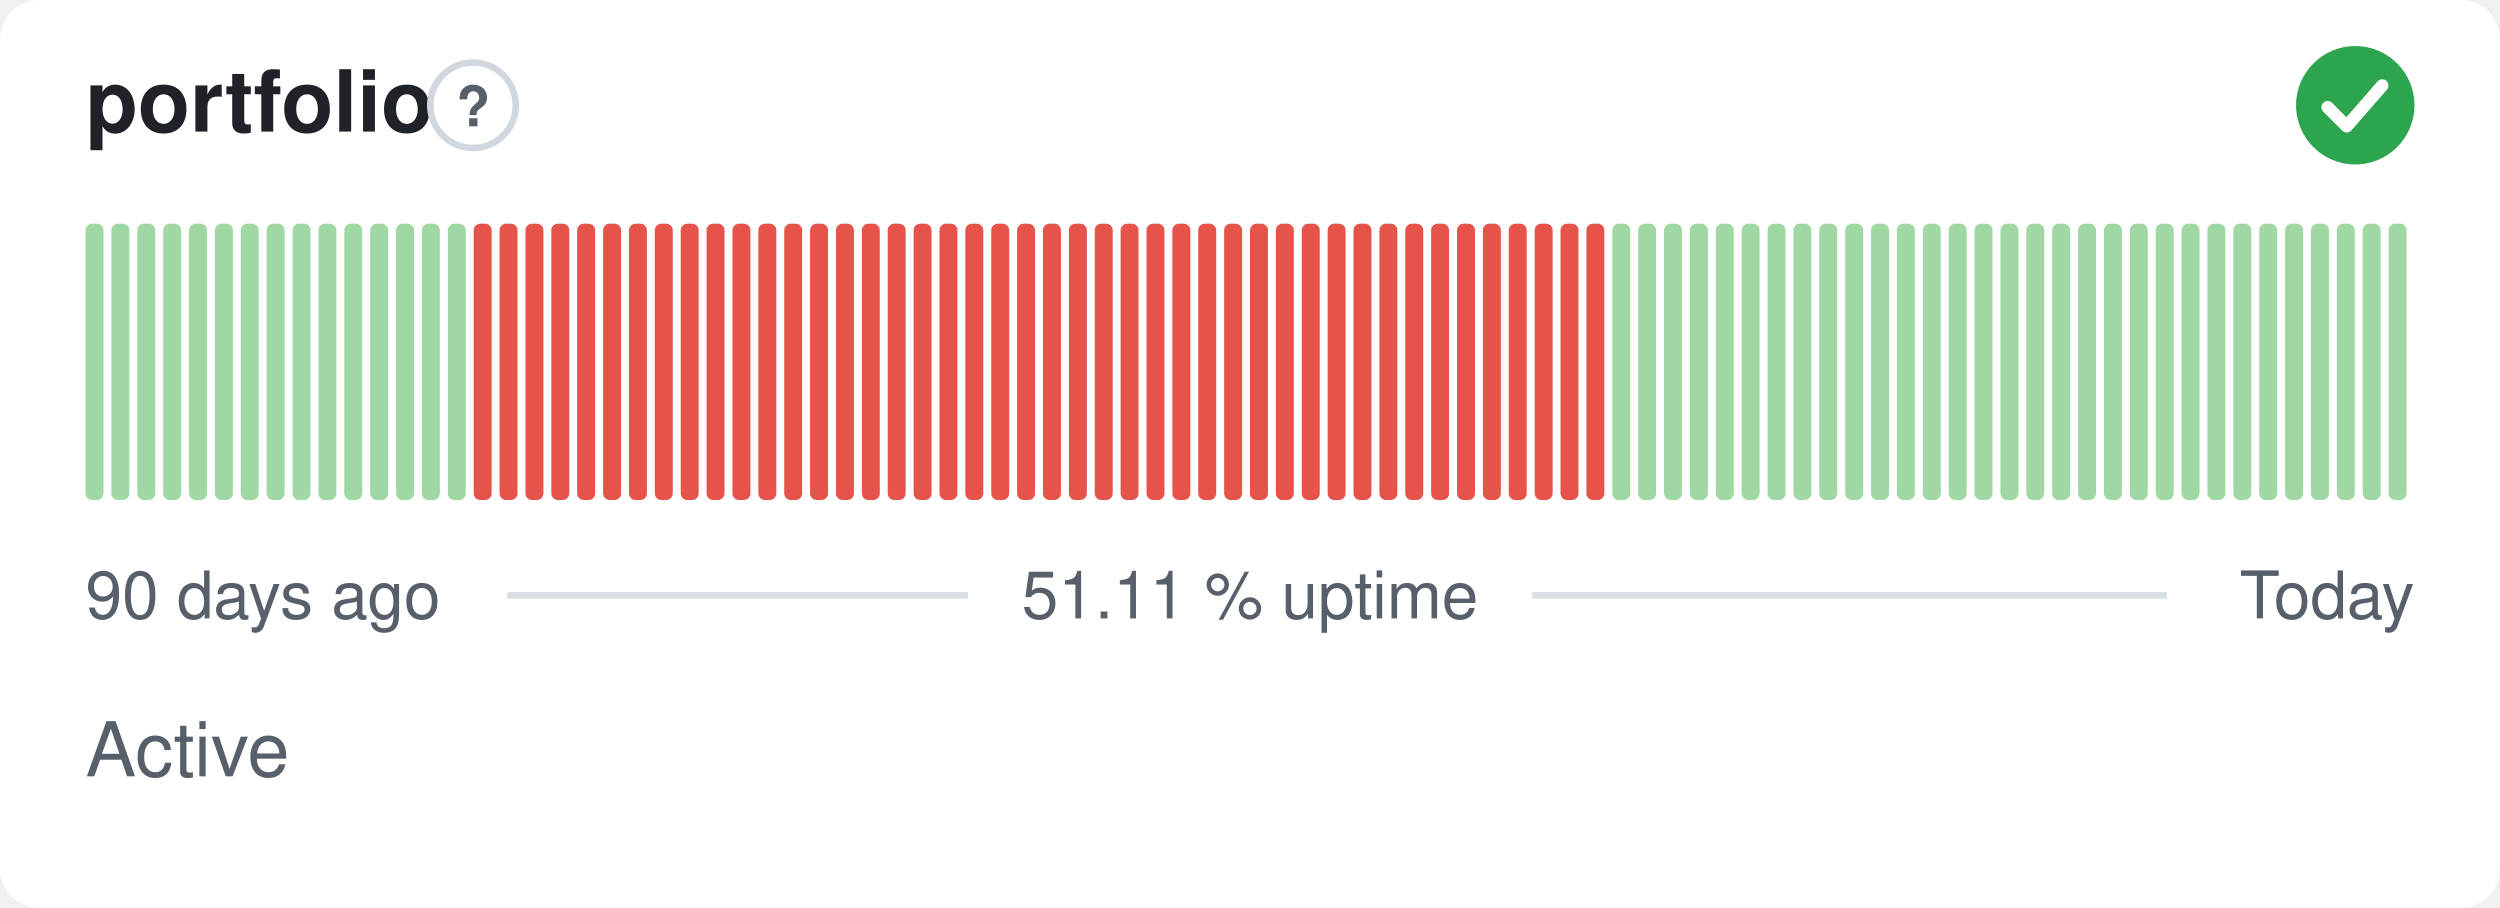
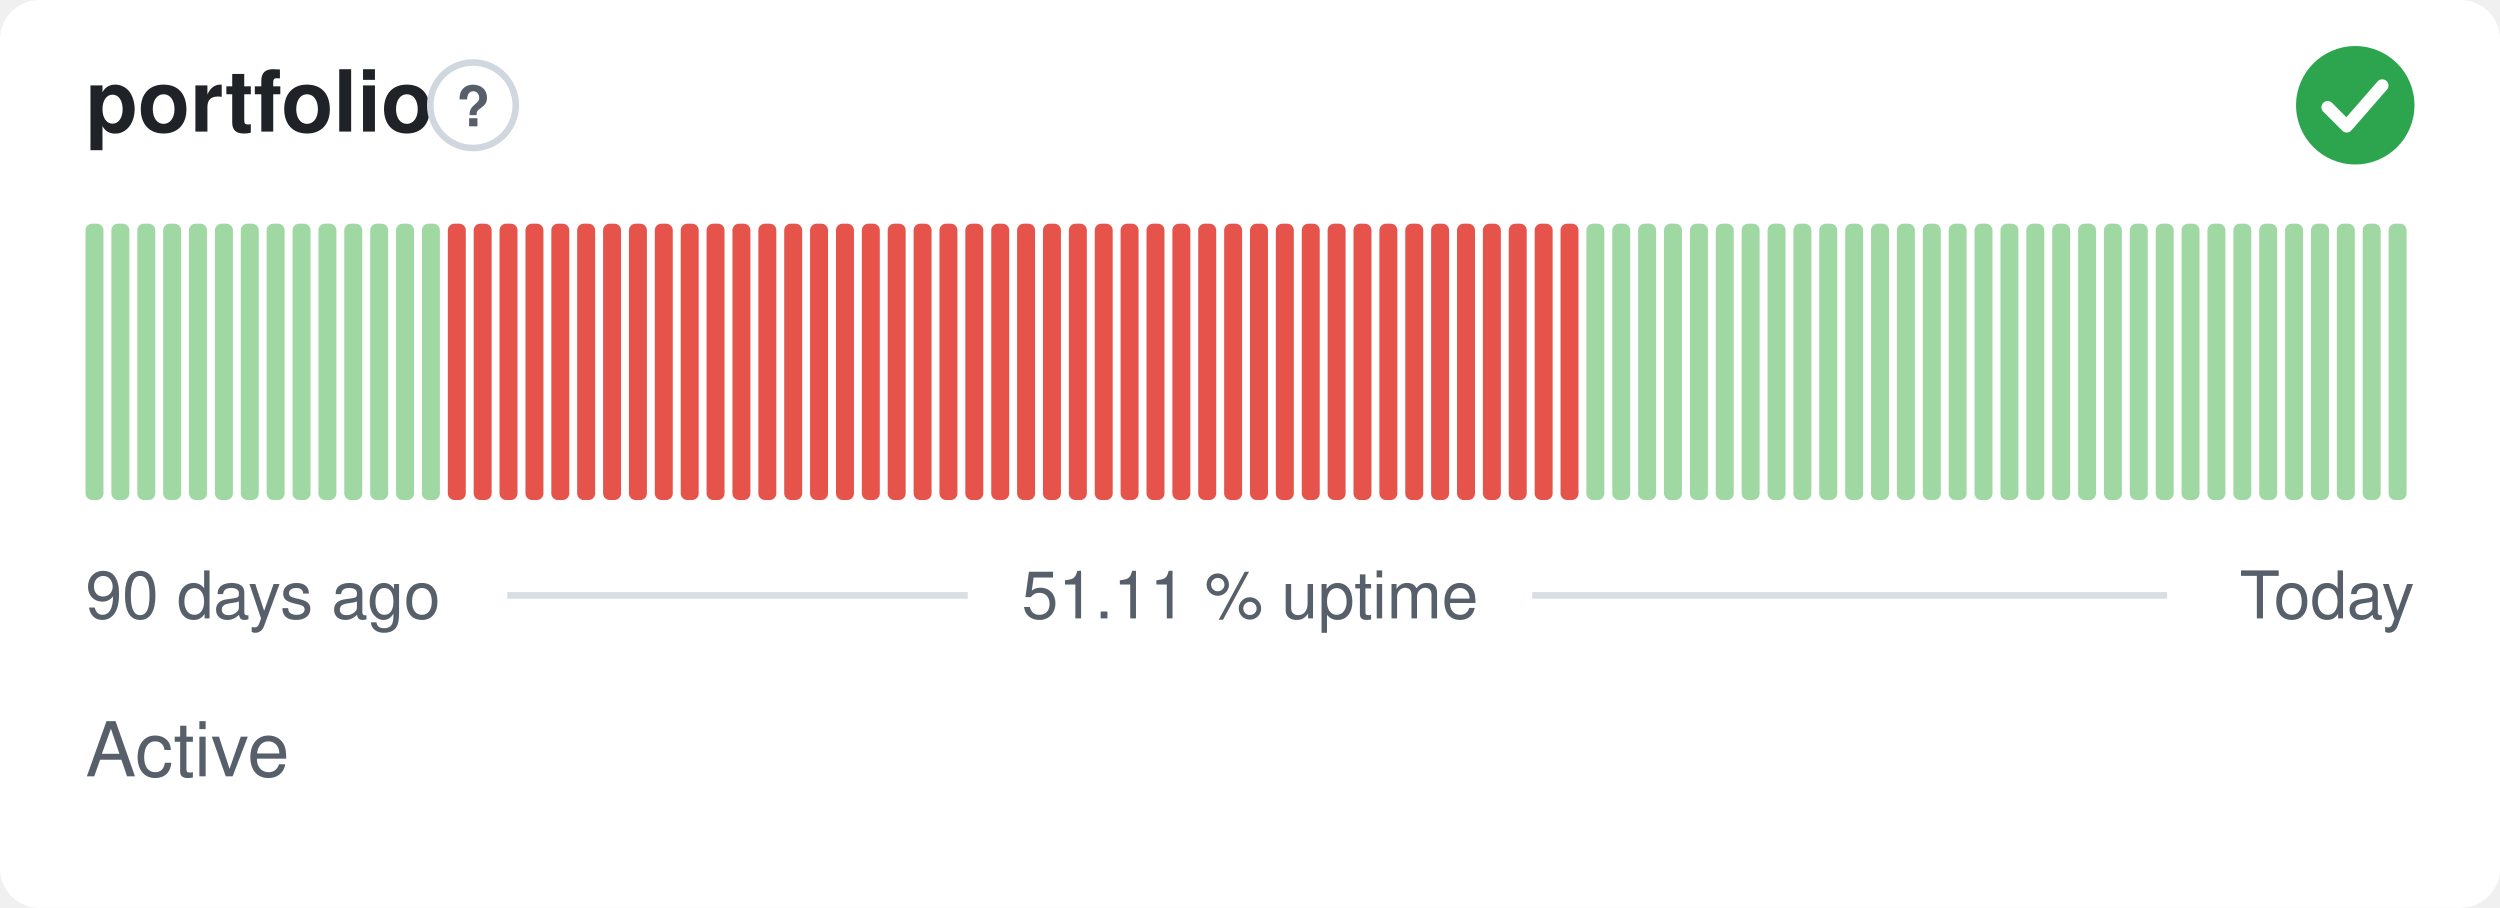
<svg xmlns="http://www.w3.org/2000/svg" width="380" height="138" viewBox="0 0 380 138" role="img" aria-label="portfolio: Active, 51.11 % uptime over the last 90 days" font-family="-apple-system,BlinkMacSystemFont,'Segoe UI',Helvetica,Arial,sans-serif">
  <style>
    @media (prefers-color-scheme: dark) {
      .bg { fill: #0d1117 }
      .title { fill: #e6edf3 }
      .muted { fill: #8b949e }
      .hint { stroke: #30363d }
      .rule { stroke: #30363d }
      .nodata { fill: #21262d }
    }
  </style>
  <rect class="bg" width="380" height="138" rx="6" fill="#ffffff" />
  <text class="title" x="13" y="20" font-size="13" font-weight="600" fill="#1f2328">portfolio</text>
  <circle class="hint" cx="71.9" cy="16" r="6.5" fill="none" stroke="#d0d7de" stroke-width="1" />
  <text class="muted" x="71.9" y="19.2" text-anchor="middle" font-size="8.5" font-weight="700" fill="#57606a">?</text>
  <circle cx="358" cy="16" r="9" fill="#2da44e" />
  <path d="M353.80 16.30l2.90 2.90 5.40 -6.20" fill="none" stroke="#fff" stroke-width="1.89" stroke-linecap="round" stroke-linejoin="round" />
  <rect x="13.00" y="34.00" width="2.73" height="42.00" rx="1" fill="#9fd8a3" />
  <rect x="16.93" y="34.00" width="2.73" height="42.00" rx="1" fill="#9fd8a3" />
  <rect x="20.87" y="34.00" width="2.73" height="42.00" rx="1" fill="#9fd8a3" />
  <rect x="24.80" y="34.00" width="2.73" height="42.00" rx="1" fill="#9fd8a3" />
  <rect x="28.73" y="34.00" width="2.73" height="42.00" rx="1" fill="#9fd8a3" />
  <rect x="32.67" y="34.00" width="2.73" height="42.00" rx="1" fill="#9fd8a3" />
  <rect x="36.60" y="34.00" width="2.73" height="42.00" rx="1" fill="#9fd8a3" />
  <rect x="40.53" y="34.00" width="2.73" height="42.00" rx="1" fill="#9fd8a3" />
  <rect x="44.47" y="34.00" width="2.73" height="42.00" rx="1" fill="#9fd8a3" />
  <rect x="48.40" y="34.00" width="2.73" height="42.00" rx="1" fill="#9fd8a3" />
  <rect x="52.33" y="34.00" width="2.73" height="42.00" rx="1" fill="#9fd8a3" />
  <rect x="56.27" y="34.00" width="2.73" height="42.00" rx="1" fill="#9fd8a3" />
  <rect x="60.20" y="34.00" width="2.73" height="42.00" rx="1" fill="#9fd8a3" />
  <rect x="64.13" y="34.00" width="2.73" height="42.00" rx="1" fill="#9fd8a3" />
-   <rect x="68.07" y="34.00" width="2.73" height="42.00" rx="1" fill="#9fd8a3" />
+   <rect x="68.07" y="34.00" width="2.73" height="42.00" rx="1" fill="#e5534b" />
  <rect x="72.00" y="34.00" width="2.73" height="42.00" rx="1" fill="#e5534b" />
  <rect x="75.93" y="34.00" width="2.73" height="42.00" rx="1" fill="#e5534b" />
  <rect x="79.87" y="34.00" width="2.73" height="42.00" rx="1" fill="#e5534b" />
  <rect x="83.80" y="34.00" width="2.73" height="42.00" rx="1" fill="#e5534b" />
  <rect x="87.73" y="34.00" width="2.73" height="42.00" rx="1" fill="#e5534b" />
  <rect x="91.67" y="34.00" width="2.73" height="42.00" rx="1" fill="#e5534b" />
  <rect x="95.60" y="34.00" width="2.73" height="42.00" rx="1" fill="#e5534b" />
  <rect x="99.53" y="34.00" width="2.73" height="42.00" rx="1" fill="#e5534b" />
  <rect x="103.47" y="34.00" width="2.73" height="42.00" rx="1" fill="#e5534b" />
  <rect x="107.40" y="34.00" width="2.73" height="42.00" rx="1" fill="#e5534b" />
  <rect x="111.33" y="34.00" width="2.73" height="42.00" rx="1" fill="#e5534b" />
  <rect x="115.27" y="34.00" width="2.73" height="42.00" rx="1" fill="#e5534b" />
  <rect x="119.20" y="34.00" width="2.73" height="42.00" rx="1" fill="#e5534b" />
  <rect x="123.13" y="34.00" width="2.73" height="42.00" rx="1" fill="#e5534b" />
  <rect x="127.07" y="34.00" width="2.73" height="42.00" rx="1" fill="#e5534b" />
  <rect x="131.00" y="34.00" width="2.73" height="42.00" rx="1" fill="#e5534b" />
  <rect x="134.93" y="34.00" width="2.73" height="42.00" rx="1" fill="#e5534b" />
  <rect x="138.87" y="34.00" width="2.73" height="42.00" rx="1" fill="#e5534b" />
  <rect x="142.80" y="34.00" width="2.73" height="42.00" rx="1" fill="#e5534b" />
  <rect x="146.73" y="34.00" width="2.73" height="42.00" rx="1" fill="#e5534b" />
  <rect x="150.67" y="34.00" width="2.73" height="42.00" rx="1" fill="#e5534b" />
  <rect x="154.60" y="34.00" width="2.73" height="42.00" rx="1" fill="#e5534b" />
  <rect x="158.53" y="34.00" width="2.73" height="42.00" rx="1" fill="#e5534b" />
  <rect x="162.47" y="34.00" width="2.73" height="42.00" rx="1" fill="#e5534b" />
  <rect x="166.40" y="34.00" width="2.73" height="42.00" rx="1" fill="#e5534b" />
  <rect x="170.33" y="34.00" width="2.73" height="42.00" rx="1" fill="#e5534b" />
  <rect x="174.27" y="34.00" width="2.73" height="42.00" rx="1" fill="#e5534b" />
  <rect x="178.20" y="34.00" width="2.73" height="42.00" rx="1" fill="#e5534b" />
  <rect x="182.13" y="34.00" width="2.73" height="42.00" rx="1" fill="#e5534b" />
  <rect x="186.07" y="34.00" width="2.73" height="42.00" rx="1" fill="#e5534b" />
  <rect x="190.00" y="34.00" width="2.73" height="42.00" rx="1" fill="#e5534b" />
  <rect x="193.93" y="34.00" width="2.73" height="42.00" rx="1" fill="#e5534b" />
  <rect x="197.87" y="34.00" width="2.73" height="42.00" rx="1" fill="#e5534b" />
  <rect x="201.80" y="34.00" width="2.73" height="42.00" rx="1" fill="#e5534b" />
  <rect x="205.73" y="34.00" width="2.73" height="42.00" rx="1" fill="#e5534b" />
  <rect x="209.67" y="34.00" width="2.73" height="42.00" rx="1" fill="#e5534b" />
  <rect x="213.60" y="34.00" width="2.73" height="42.00" rx="1" fill="#e5534b" />
  <rect x="217.53" y="34.00" width="2.73" height="42.00" rx="1" fill="#e5534b" />
  <rect x="221.47" y="34.00" width="2.73" height="42.00" rx="1" fill="#e5534b" />
  <rect x="225.40" y="34.00" width="2.73" height="42.00" rx="1" fill="#e5534b" />
  <rect x="229.33" y="34.00" width="2.73" height="42.00" rx="1" fill="#e5534b" />
  <rect x="233.27" y="34.00" width="2.73" height="42.00" rx="1" fill="#e5534b" />
  <rect x="237.20" y="34.00" width="2.73" height="42.00" rx="1" fill="#e5534b" />
-   <rect x="241.13" y="34.00" width="2.73" height="42.00" rx="1" fill="#e5534b" />
+   <rect x="241.13" y="34.00" width="2.73" height="42.00" rx="1" fill="#9fd8a3" />
  <rect x="245.07" y="34.00" width="2.73" height="42.00" rx="1" fill="#9fd8a3" />
  <rect x="249.00" y="34.00" width="2.73" height="42.00" rx="1" fill="#9fd8a3" />
  <rect x="252.93" y="34.00" width="2.73" height="42.00" rx="1" fill="#9fd8a3" />
  <rect x="256.87" y="34.00" width="2.73" height="42.00" rx="1" fill="#9fd8a3" />
  <rect x="260.80" y="34.00" width="2.73" height="42.00" rx="1" fill="#9fd8a3" />
  <rect x="264.73" y="34.00" width="2.73" height="42.00" rx="1" fill="#9fd8a3" />
  <rect x="268.67" y="34.00" width="2.73" height="42.00" rx="1" fill="#9fd8a3" />
  <rect x="272.60" y="34.00" width="2.73" height="42.00" rx="1" fill="#9fd8a3" />
  <rect x="276.53" y="34.00" width="2.73" height="42.00" rx="1" fill="#9fd8a3" />
  <rect x="280.47" y="34.00" width="2.73" height="42.00" rx="1" fill="#9fd8a3" />
  <rect x="284.40" y="34.00" width="2.73" height="42.00" rx="1" fill="#9fd8a3" />
  <rect x="288.33" y="34.00" width="2.73" height="42.00" rx="1" fill="#9fd8a3" />
  <rect x="292.27" y="34.00" width="2.73" height="42.00" rx="1" fill="#9fd8a3" />
  <rect x="296.20" y="34.00" width="2.73" height="42.00" rx="1" fill="#9fd8a3" />
  <rect x="300.13" y="34.00" width="2.73" height="42.00" rx="1" fill="#9fd8a3" />
  <rect x="304.07" y="34.00" width="2.73" height="42.00" rx="1" fill="#9fd8a3" />
  <rect x="308.00" y="34.00" width="2.73" height="42.00" rx="1" fill="#9fd8a3" />
  <rect x="311.93" y="34.00" width="2.73" height="42.00" rx="1" fill="#9fd8a3" />
  <rect x="315.87" y="34.00" width="2.73" height="42.00" rx="1" fill="#9fd8a3" />
  <rect x="319.80" y="34.00" width="2.73" height="42.00" rx="1" fill="#9fd8a3" />
  <rect x="323.73" y="34.00" width="2.73" height="42.00" rx="1" fill="#9fd8a3" />
  <rect x="327.67" y="34.00" width="2.73" height="42.00" rx="1" fill="#9fd8a3" />
  <rect x="331.60" y="34.00" width="2.73" height="42.00" rx="1" fill="#9fd8a3" />
  <rect x="335.53" y="34.00" width="2.73" height="42.00" rx="1" fill="#9fd8a3" />
  <rect x="339.47" y="34.00" width="2.73" height="42.00" rx="1" fill="#9fd8a3" />
  <rect x="343.40" y="34.00" width="2.73" height="42.00" rx="1" fill="#9fd8a3" />
  <rect x="347.33" y="34.00" width="2.73" height="42.00" rx="1" fill="#9fd8a3" />
  <rect x="351.27" y="34.00" width="2.73" height="42.00" rx="1" fill="#9fd8a3" />
  <rect x="355.20" y="34.00" width="2.73" height="42.00" rx="1" fill="#9fd8a3" />
  <rect x="359.13" y="34.00" width="2.73" height="42.00" rx="1" fill="#9fd8a3" />
  <rect x="363.07" y="34.00" width="2.73" height="42.00" rx="1" fill="#9fd8a3" />
  <text class="muted" x="13" y="94" font-size="10" fill="#57606a">90 days ago</text>
  <text class="muted" x="190" y="94" text-anchor="middle" font-size="10" fill="#57606a">51.11 % uptime</text>
  <text class="muted" x="367" y="94" text-anchor="end" font-size="10" fill="#57606a">Today</text>
  <line class="rule" x1="77.1" y1="90.5" x2="147.1" y2="90.5" stroke="#d8dee4" stroke-width="1" />
  <line class="rule" x1="232.9" y1="90.5" x2="329.4" y2="90.5" stroke="#d8dee4" stroke-width="1" />
  <text class="muted" x="13" y="118" font-size="11.5" fill="#57606a">Active</text>
</svg>
